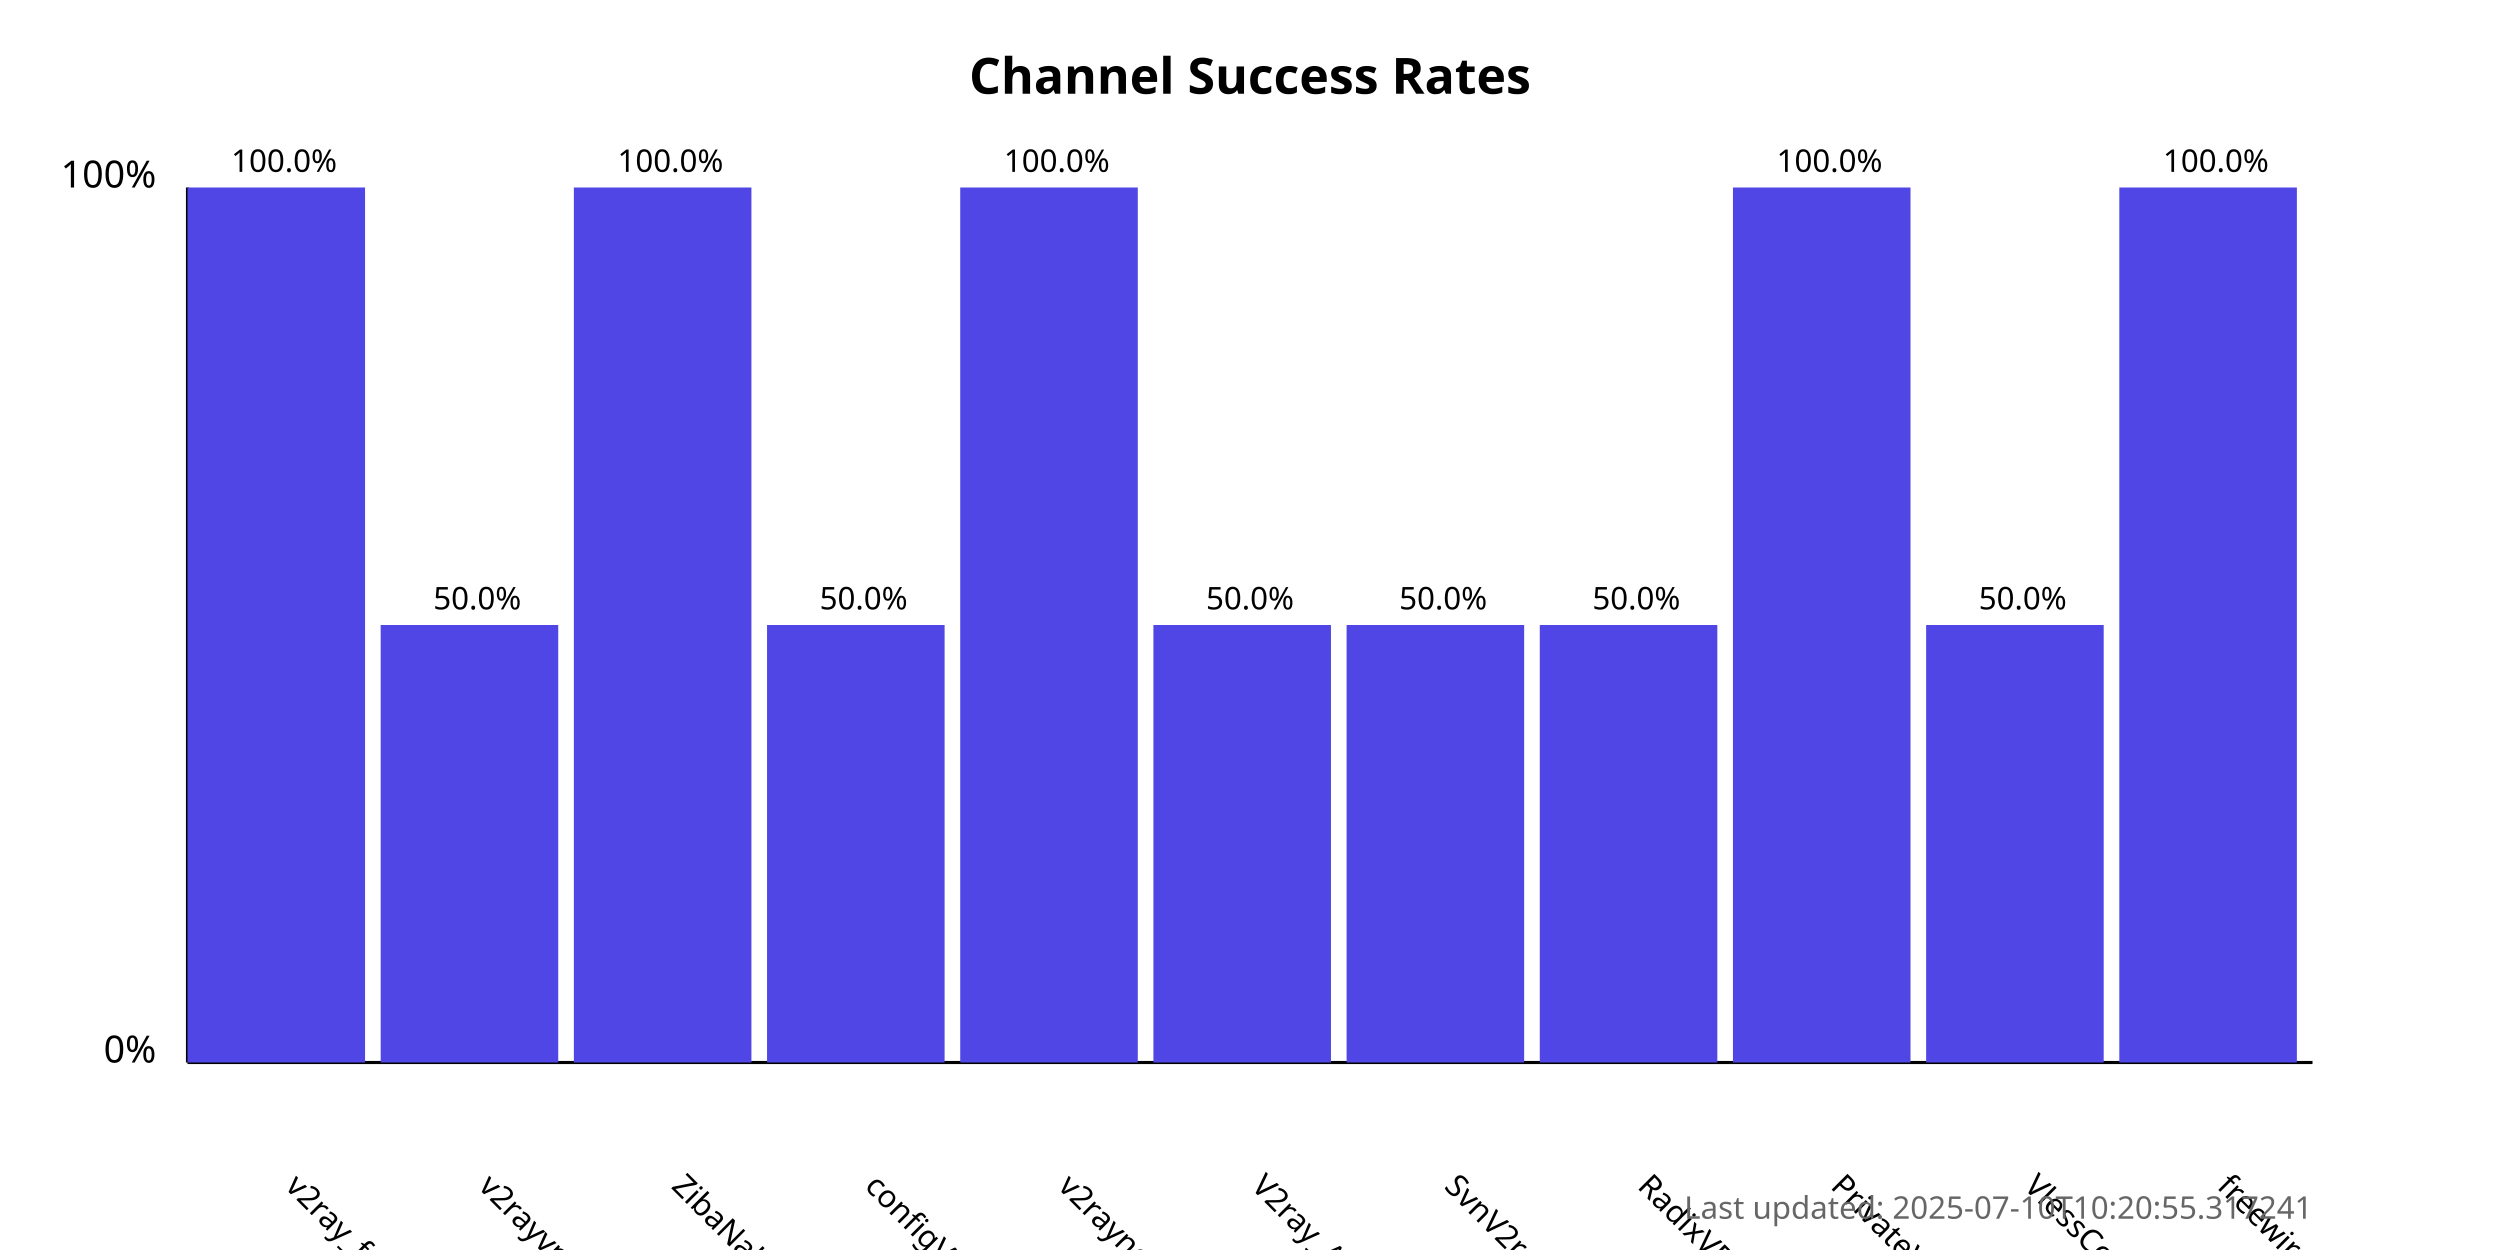
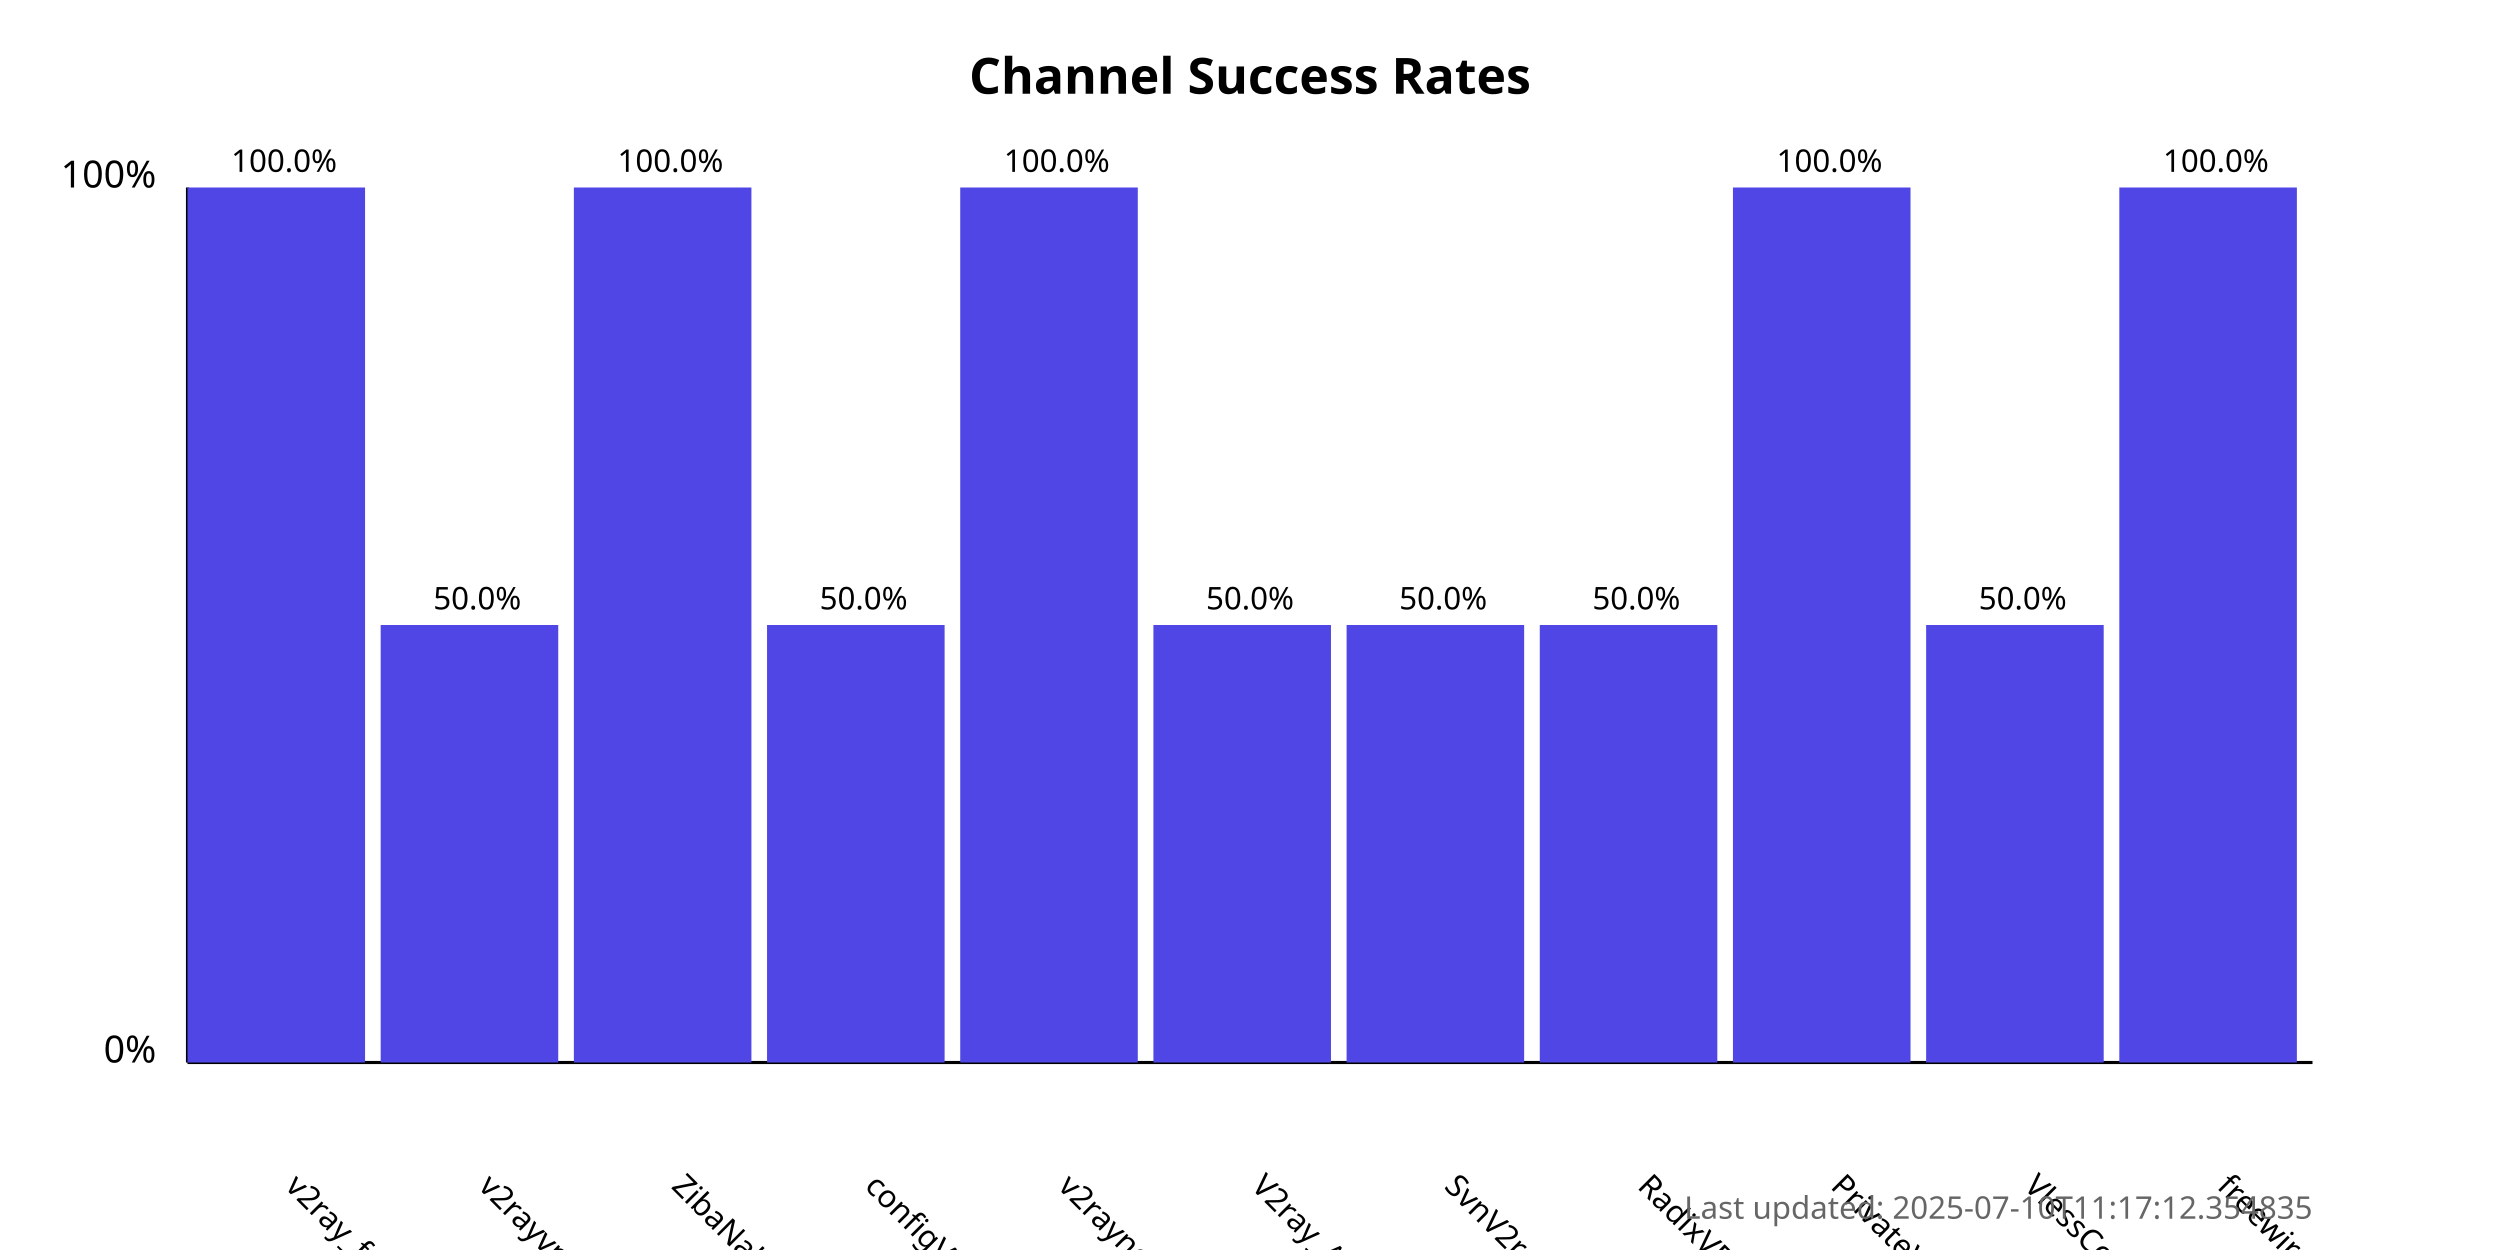
<svg xmlns="http://www.w3.org/2000/svg" width="800" height="400">
  <style>
            .chart-title { font: bold 16px sans-serif; }
            .axis-label { font: 12px sans-serif; }
            .tick-label { font: 10px sans-serif; }
            .bar { fill: #4f46e5; }
            .bar:hover { fill: #6366f1; }
            .timestamp { font: 10px sans-serif; fill: #666; }
        </style>
  <text x="400.0" y="30" text-anchor="middle" class="chart-title">
            Channel Success Rates
        </text>
  <line x1="60" y1="340" x2="60" y2="60" stroke="black" stroke-width="1" />
  <line x1="60" y1="340" x2="740" y2="340" stroke="black" stroke-width="1" />
  <text x="50" y="340" text-anchor="end" class="axis-label">0%</text>
  <text x="50" y="60" text-anchor="end" class="axis-label">100%</text>
  <g>
    <rect x="60" y="60.0" width="56.818" height="280.0" class="bar" />
    <text x="90.909" y="380" transform="rotate(45, 90.90909, 380)" text-anchor="start" class="tick-label">
                v2ray_free_conf
            </text>
    <text x="90.909" y="55.0" text-anchor="middle" class="tick-label">
                100.0%
            </text>
  </g>
  <g>
    <rect x="121.818" y="200.0" width="56.818" height="140.0" class="bar" />
    <text x="152.727" y="380" transform="rotate(45, 152.7273, 380)" text-anchor="start" class="tick-label">
                v2rayvpno
            </text>
    <text x="152.727" y="195.0" text-anchor="middle" class="tick-label">
                50.0%
            </text>
  </g>
  <g>
    <rect x="183.636" y="60.0" width="56.818" height="280.0" class="bar" />
    <text x="214.545" y="380" transform="rotate(45, 214.5455, 380)" text-anchor="start" class="tick-label">
                ZibaNabz
            </text>
    <text x="214.545" y="55.0" text-anchor="middle" class="tick-label">
                100.0%
            </text>
  </g>
  <g>
    <rect x="245.455" y="200.0" width="56.818" height="140.0" class="bar" />
    <text x="276.364" y="380" transform="rotate(45, 276.3636, 380)" text-anchor="start" class="tick-label">
                configV2rayForFree
            </text>
    <text x="276.364" y="195.0" text-anchor="middle" class="tick-label">
                50.0%
            </text>
  </g>
  <g>
    <rect x="307.273" y="60.0" width="56.818" height="280.0" class="bar" />
    <text x="338.182" y="380" transform="rotate(45, 338.1818, 380)" text-anchor="start" class="tick-label">
                v2rayngvpn
            </text>
    <text x="338.182" y="55.0" text-anchor="middle" class="tick-label">
                100.0%
            </text>
  </g>
  <g>
    <rect x="369.091" y="200.0" width="56.818" height="140.0" class="bar" />
    <text x="400.0" y="380" transform="rotate(45, 400.0, 380)" text-anchor="start" class="tick-label">
                V2ray_Alpha
            </text>
    <text x="400.0" y="195.0" text-anchor="middle" class="tick-label">
                50.0%
            </text>
  </g>
  <g>
    <rect x="430.909" y="200.0" width="56.818" height="140.0" class="bar" />
    <text x="461.818" y="380" transform="rotate(45, 461.8182, 380)" text-anchor="start" class="tick-label">
                SvnV2ray
            </text>
    <text x="461.818" y="195.0" text-anchor="middle" class="tick-label">
                50.0%
            </text>
  </g>
  <g>
    <rect x="492.727" y="200.0" width="56.818" height="140.0" class="bar" />
    <text x="523.636" y="380" transform="rotate(45, 523.6364, 380)" text-anchor="start" class="tick-label">
                RadixVPN
            </text>
    <text x="523.636" y="195.0" text-anchor="middle" class="tick-label">
                50.0%
            </text>
  </g>
  <g>
    <rect x="554.545" y="60.0" width="56.818" height="280.0" class="bar" />
    <text x="585.455" y="380" transform="rotate(45, 585.4545, 380)" text-anchor="start" class="tick-label">
                PrivateVPNs
            </text>
    <text x="585.455" y="55.0" text-anchor="middle" class="tick-label">
                100.0%
            </text>
  </g>
  <g>
    <rect x="616.364" y="200.0" width="56.818" height="140.0" class="bar" />
    <text x="647.273" y="380" transform="rotate(45, 647.2727, 380)" text-anchor="start" class="tick-label">
                VlessConfig
            </text>
    <text x="647.273" y="195.0" text-anchor="middle" class="tick-label">
                50.0%
            </text>
  </g>
  <g>
    <rect x="678.182" y="60.0" width="56.818" height="280.0" class="bar" />
    <text x="709.091" y="380" transform="rotate(45, 709.0909, 380)" text-anchor="start" class="tick-label">
                freewireguard
            </text>
    <text x="709.091" y="55.0" text-anchor="middle" class="tick-label">
                100.0%
            </text>
  </g>
  <text x="740" y="390" text-anchor="end" class="timestamp">
-             Last updated: 2025-07-10T10:20:55.317241
+             Last updated: 2025-07-10T11:17:12.354835
        </text>
</svg>
